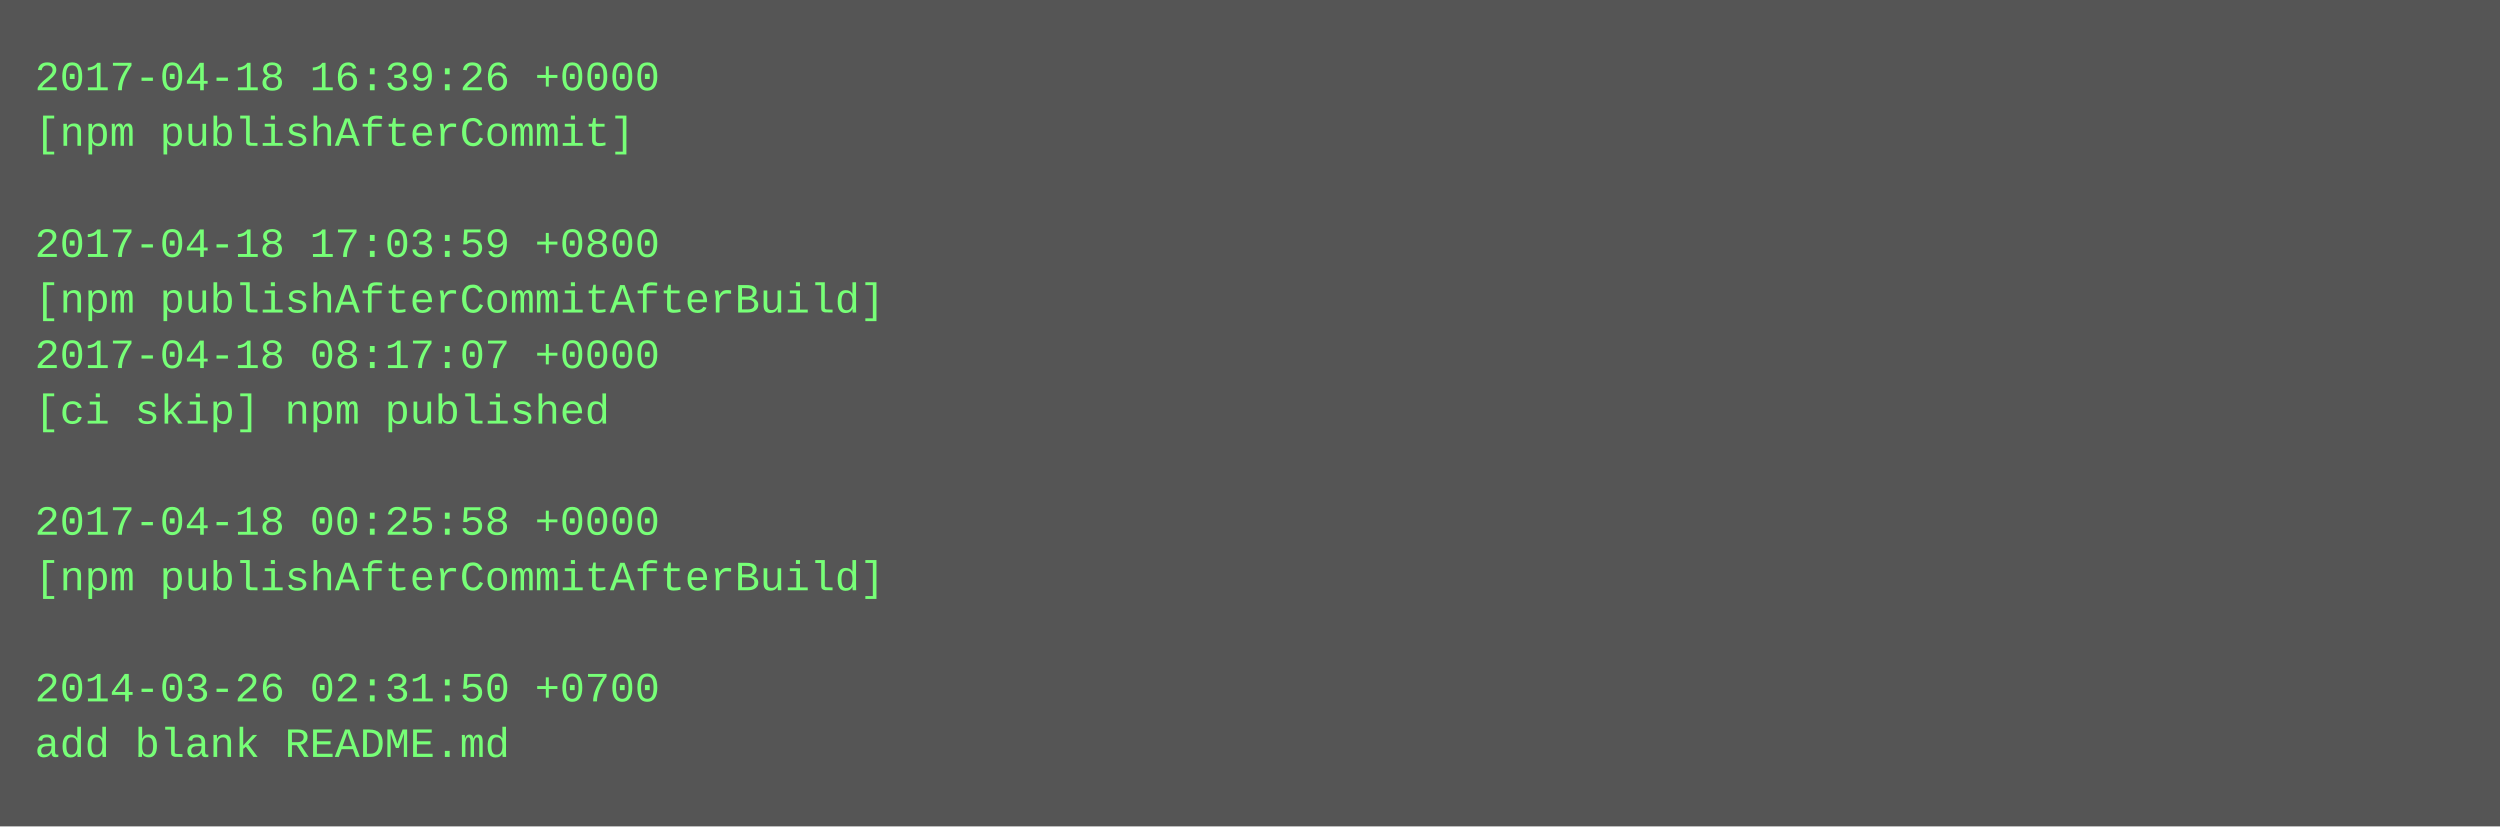
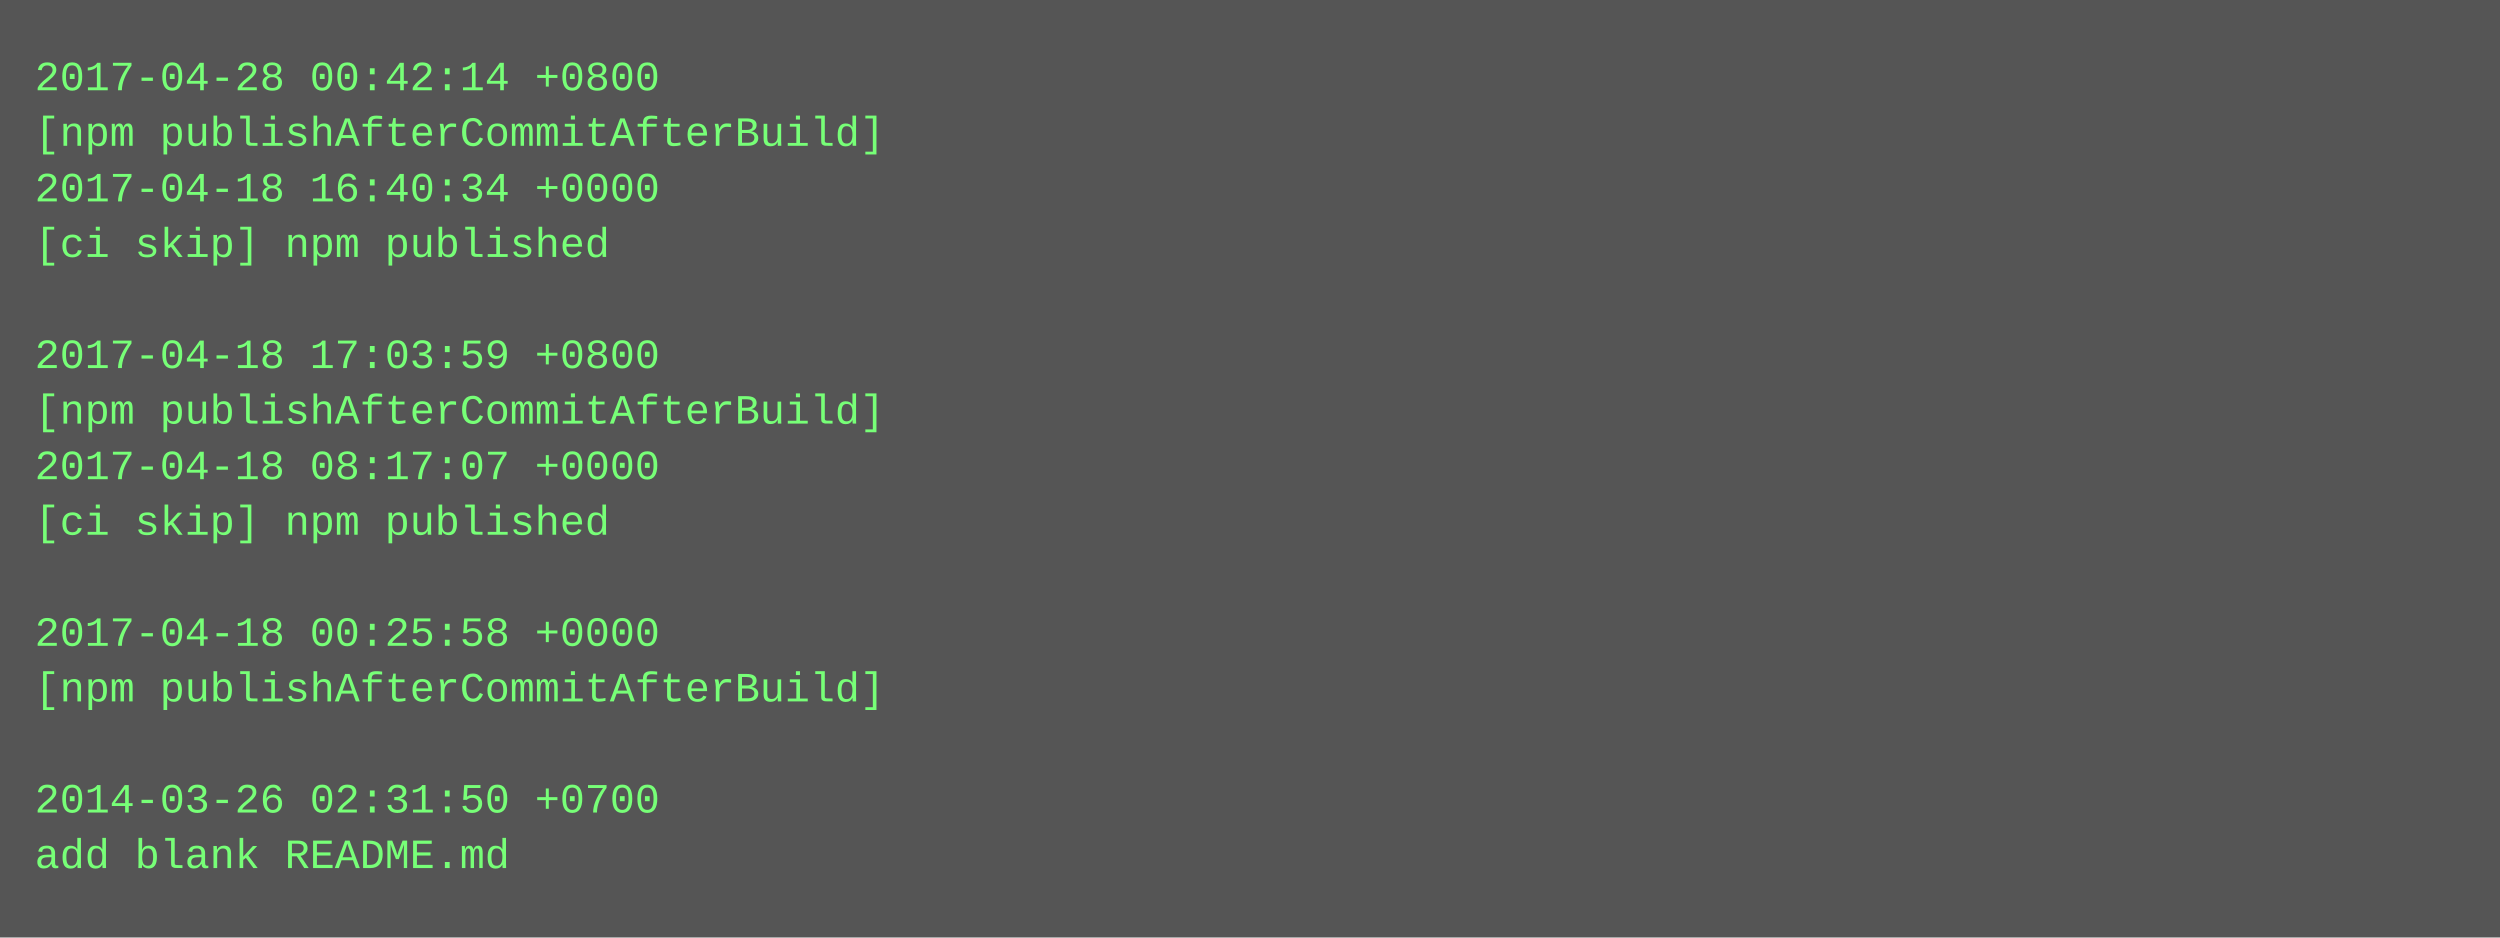
- <svg xmlns="http://www.w3.org/2000/svg" height="238" width="720">
-   <rect height="238" fill="#555" width="720" />
+ <svg xmlns="http://www.w3.org/2000/svg" height="270" width="720">
+   <rect height="270" fill="#555" width="720" />
  <text fill="#7f7" font-family="Courier New" font-size="12" xml:space="preserve">
-     <tspan x="10" y="26">2017-04-18 16:39:26 +0000</tspan>
-     <tspan x="10" y="42">[npm publishAfterCommit]</tspan>
-     <tspan x="10" y="58" />
-     <tspan x="10" y="74">2017-04-18 17:03:59 +0800</tspan>
-     <tspan x="10" y="90">[npm publishAfterCommitAfterBuild]</tspan>
-     <tspan x="10" y="106">2017-04-18 08:17:07 +0000</tspan>
-     <tspan x="10" y="122">[ci skip] npm published</tspan>
-     <tspan x="10" y="138" />
-     <tspan x="10" y="154">2017-04-18 00:25:58 +0000</tspan>
-     <tspan x="10" y="170">[npm publishAfterCommitAfterBuild]</tspan>
-     <tspan x="10" y="186" />
-     <tspan x="10" y="202">2014-03-26 02:31:50 +0700</tspan>
-     <tspan x="10" y="218">add blank README.md</tspan>
+     <tspan x="10" y="26">2017-04-28 00:42:14 +0800</tspan>
+     <tspan x="10" y="42">[npm publishAfterCommitAfterBuild]</tspan>
+     <tspan x="10" y="58">2017-04-18 16:40:34 +0000</tspan>
+     <tspan x="10" y="74">[ci skip] npm published</tspan>
+     <tspan x="10" y="90" />
+     <tspan x="10" y="106">2017-04-18 17:03:59 +0800</tspan>
+     <tspan x="10" y="122">[npm publishAfterCommitAfterBuild]</tspan>
+     <tspan x="10" y="138">2017-04-18 08:17:07 +0000</tspan>
+     <tspan x="10" y="154">[ci skip] npm published</tspan>
+     <tspan x="10" y="170" />
+     <tspan x="10" y="186">2017-04-18 00:25:58 +0000</tspan>
+     <tspan x="10" y="202">[npm publishAfterCommitAfterBuild]</tspan>
+     <tspan x="10" y="218" />
+     <tspan x="10" y="234">2014-03-26 02:31:50 +0700</tspan>
+     <tspan x="10" y="250">add blank README.md</tspan>
  </text>
</svg>
